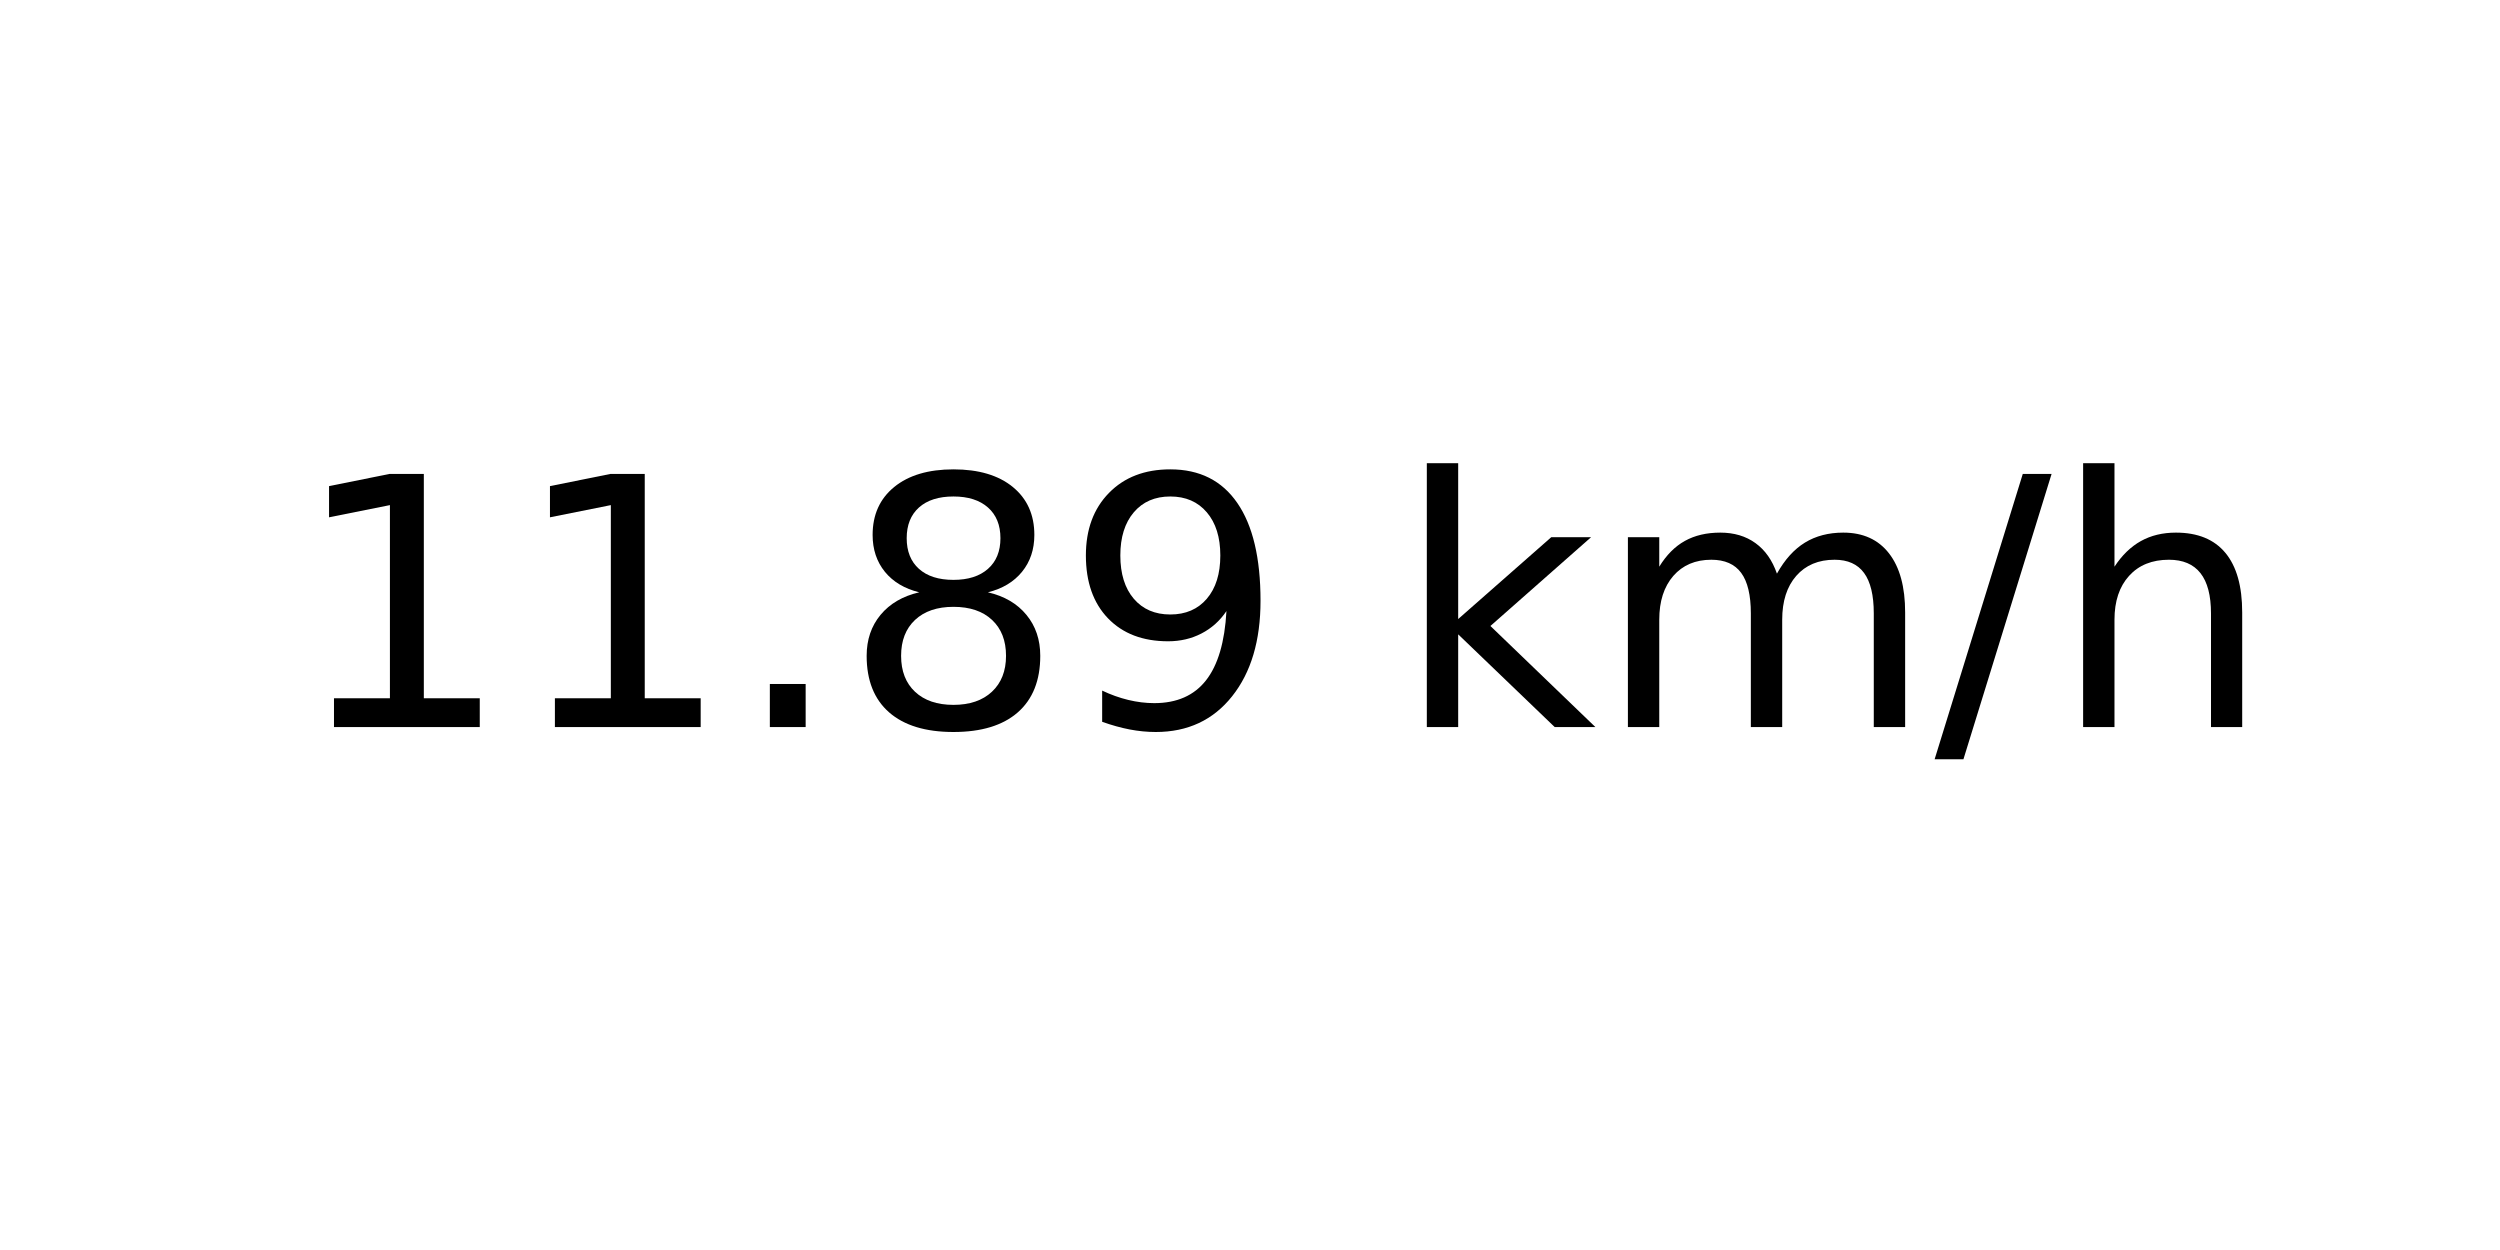
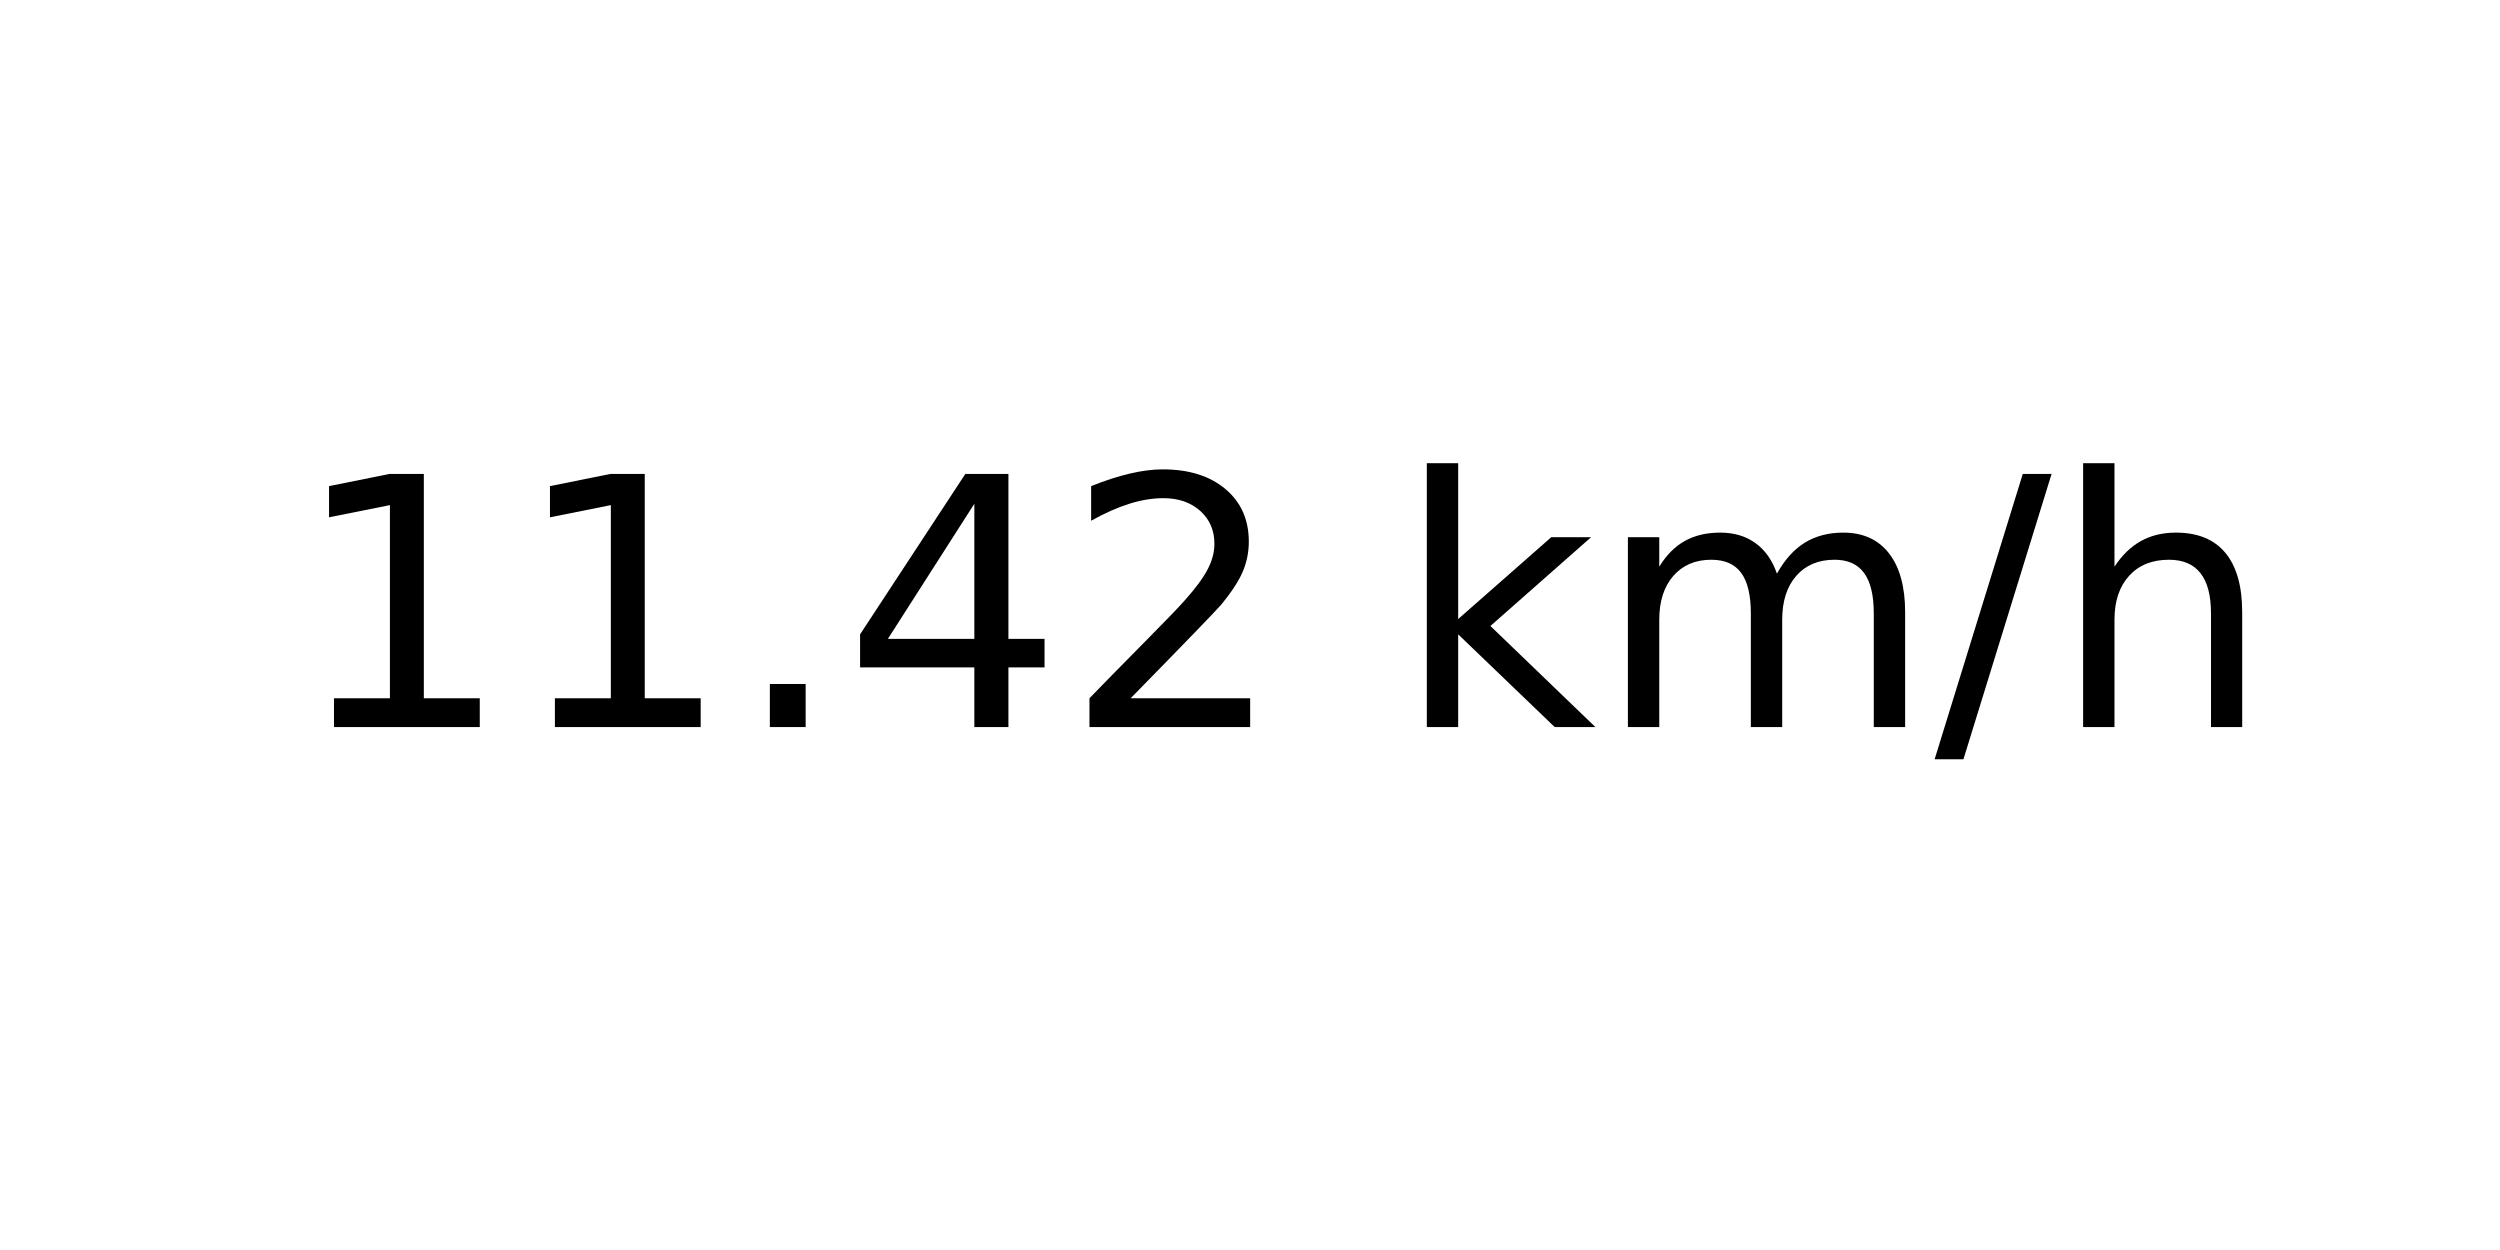
<svg xmlns="http://www.w3.org/2000/svg" xmlns:xlink="http://www.w3.org/1999/xlink" width="72pt" height="36pt" viewBox="0 0 72 36" version="1.1">
  <defs>
    <style type="text/css">*{stroke-linejoin: round; stroke-linecap: butt}</style>
  </defs>
  <g id="figure_1">
    <g id="axes_1">
      <g id="text_1">
        <g transform="translate(8.378125 20.93937) scale(0.1 -0.1)">
          <defs>
            <path id="DejaVuSans-31" d="M 794 531  L 1825 531  L 1825 4091  L 703 3866  L 703 4441  L 1819 4666  L 2450 4666  L 2450 531  L 3481 531  L 3481 0  L 794 0  L 794 531  z " transform="scale(0.015625)" />
            <path id="DejaVuSans-2e" d="M 684 794  L 1344 794  L 1344 0  L 684 0  L 684 794  z " transform="scale(0.015625)" />
-             <path id="DejaVuSans-38" d="M 2034 2216  Q 1584 2216 1326 1975  Q 1069 1734 1069 1313  Q 1069 891 1326 650  Q 1584 409 2034 409  Q 2484 409 2743 651  Q 3003 894 3003 1313  Q 3003 1734 2745 1975  Q 2488 2216 2034 2216  z M 1403 2484  Q 997 2584 770 2862  Q 544 3141 544 3541  Q 544 4100 942 4425  Q 1341 4750 2034 4750  Q 2731 4750 3128 4425  Q 3525 4100 3525 3541  Q 3525 3141 3298 2862  Q 3072 2584 2669 2484  Q 3125 2378 3379 2068  Q 3634 1759 3634 1313  Q 3634 634 3220 271  Q 2806 -91 2034 -91  Q 1263 -91 848 271  Q 434 634 434 1313  Q 434 1759 690 2068  Q 947 2378 1403 2484  z M 1172 3481  Q 1172 3119 1398 2916  Q 1625 2713 2034 2713  Q 2441 2713 2670 2916  Q 2900 3119 2900 3481  Q 2900 3844 2670 4047  Q 2441 4250 2034 4250  Q 1625 4250 1398 4047  Q 1172 3844 1172 3481  z " transform="scale(0.015625)" />
-             <path id="DejaVuSans-39" d="M 703 97  L 703 672  Q 941 559 1184 500  Q 1428 441 1663 441  Q 2288 441 2617 861  Q 2947 1281 2994 2138  Q 2813 1869 2534 1725  Q 2256 1581 1919 1581  Q 1219 1581 811 2004  Q 403 2428 403 3163  Q 403 3881 828 4315  Q 1253 4750 1959 4750  Q 2769 4750 3195 4129  Q 3622 3509 3622 2328  Q 3622 1225 3098 567  Q 2575 -91 1691 -91  Q 1453 -91 1209 -44  Q 966 3 703 97  z M 1959 2075  Q 2384 2075 2632 2365  Q 2881 2656 2881 3163  Q 2881 3666 2632 3958  Q 2384 4250 1959 4250  Q 1534 4250 1286 3958  Q 1038 3666 1038 3163  Q 1038 2656 1286 2365  Q 1534 2075 1959 2075  z " transform="scale(0.015625)" />
+             <path id="DejaVuSans-34" d="M 2419 4116  L 825 1625  L 2419 1625  L 2419 4116  z M 2253 4666  L 3047 4666  L 3047 1625  L 3713 1625  L 3713 1100  L 3047 1100  L 3047 0  L 2419 0  L 2419 1100  L 313 1100  L 313 1709  L 2253 4666  z " transform="scale(0.015625)" />
+             <path id="DejaVuSans-32" d="M 1228 531  L 3431 531  L 3431 0  L 469 0  L 469 531  Q 828 903 1448 1529  Q 2069 2156 2228 2338  Q 2531 2678 2651 2914  Q 2772 3150 2772 3378  Q 2772 3750 2511 3984  Q 2250 4219 1831 4219  Q 1534 4219 1204 4116  Q 875 4013 500 3803  L 500 4441  Q 881 4594 1212 4672  Q 1544 4750 1819 4750  Q 2544 4750 2975 4387  Q 3406 4025 3406 3419  Q 3406 3131 3298 2873  Q 3191 2616 2906 2266  Q 2828 2175 2409 1742  Q 1991 1309 1228 531  z " transform="scale(0.015625)" />
            <path id="DejaVuSans-20" transform="scale(0.015625)" />
            <path id="DejaVuSans-6b" d="M 581 4863  L 1159 4863  L 1159 1991  L 2875 3500  L 3609 3500  L 1753 1863  L 3688 0  L 2938 0  L 1159 1709  L 1159 0  L 581 0  L 581 4863  z " transform="scale(0.015625)" />
            <path id="DejaVuSans-6d" d="M 3328 2828  Q 3544 3216 3844 3400  Q 4144 3584 4550 3584  Q 5097 3584 5394 3201  Q 5691 2819 5691 2113  L 5691 0  L 5113 0  L 5113 2094  Q 5113 2597 4934 2840  Q 4756 3084 4391 3084  Q 3944 3084 3684 2787  Q 3425 2491 3425 1978  L 3425 0  L 2847 0  L 2847 2094  Q 2847 2600 2669 2842  Q 2491 3084 2119 3084  Q 1678 3084 1418 2786  Q 1159 2488 1159 1978  L 1159 0  L 581 0  L 581 3500  L 1159 3500  L 1159 2956  Q 1356 3278 1631 3431  Q 1906 3584 2284 3584  Q 2666 3584 2933 3390  Q 3200 3197 3328 2828  z " transform="scale(0.015625)" />
            <path id="DejaVuSans-2f" d="M 1625 4666  L 2156 4666  L 531 -594  L 0 -594  L 1625 4666  z " transform="scale(0.015625)" />
            <path id="DejaVuSans-68" d="M 3513 2113  L 3513 0  L 2938 0  L 2938 2094  Q 2938 2591 2744 2837  Q 2550 3084 2163 3084  Q 1697 3084 1428 2787  Q 1159 2491 1159 1978  L 1159 0  L 581 0  L 581 4863  L 1159 4863  L 1159 2956  Q 1366 3272 1645 3428  Q 1925 3584 2291 3584  Q 2894 3584 3203 3211  Q 3513 2838 3513 2113  z " transform="scale(0.015625)" />
          </defs>
          <use xlink:href="#DejaVuSans-31" />
          <use xlink:href="#DejaVuSans-31" x="63.623" />
          <use xlink:href="#DejaVuSans-2e" x="127.246" />
-           <use xlink:href="#DejaVuSans-38" x="159.033" />
-           <use xlink:href="#DejaVuSans-39" x="222.656" />
+           <use xlink:href="#DejaVuSans-34" x="159.033" />
+           <use xlink:href="#DejaVuSans-32" x="222.656" />
          <use xlink:href="#DejaVuSans-20" x="286.279" />
          <use xlink:href="#DejaVuSans-6b" x="318.066" />
          <use xlink:href="#DejaVuSans-6d" x="375.977" />
          <use xlink:href="#DejaVuSans-2f" x="473.389" />
          <use xlink:href="#DejaVuSans-68" x="507.08" />
        </g>
      </g>
    </g>
  </g>
</svg>
